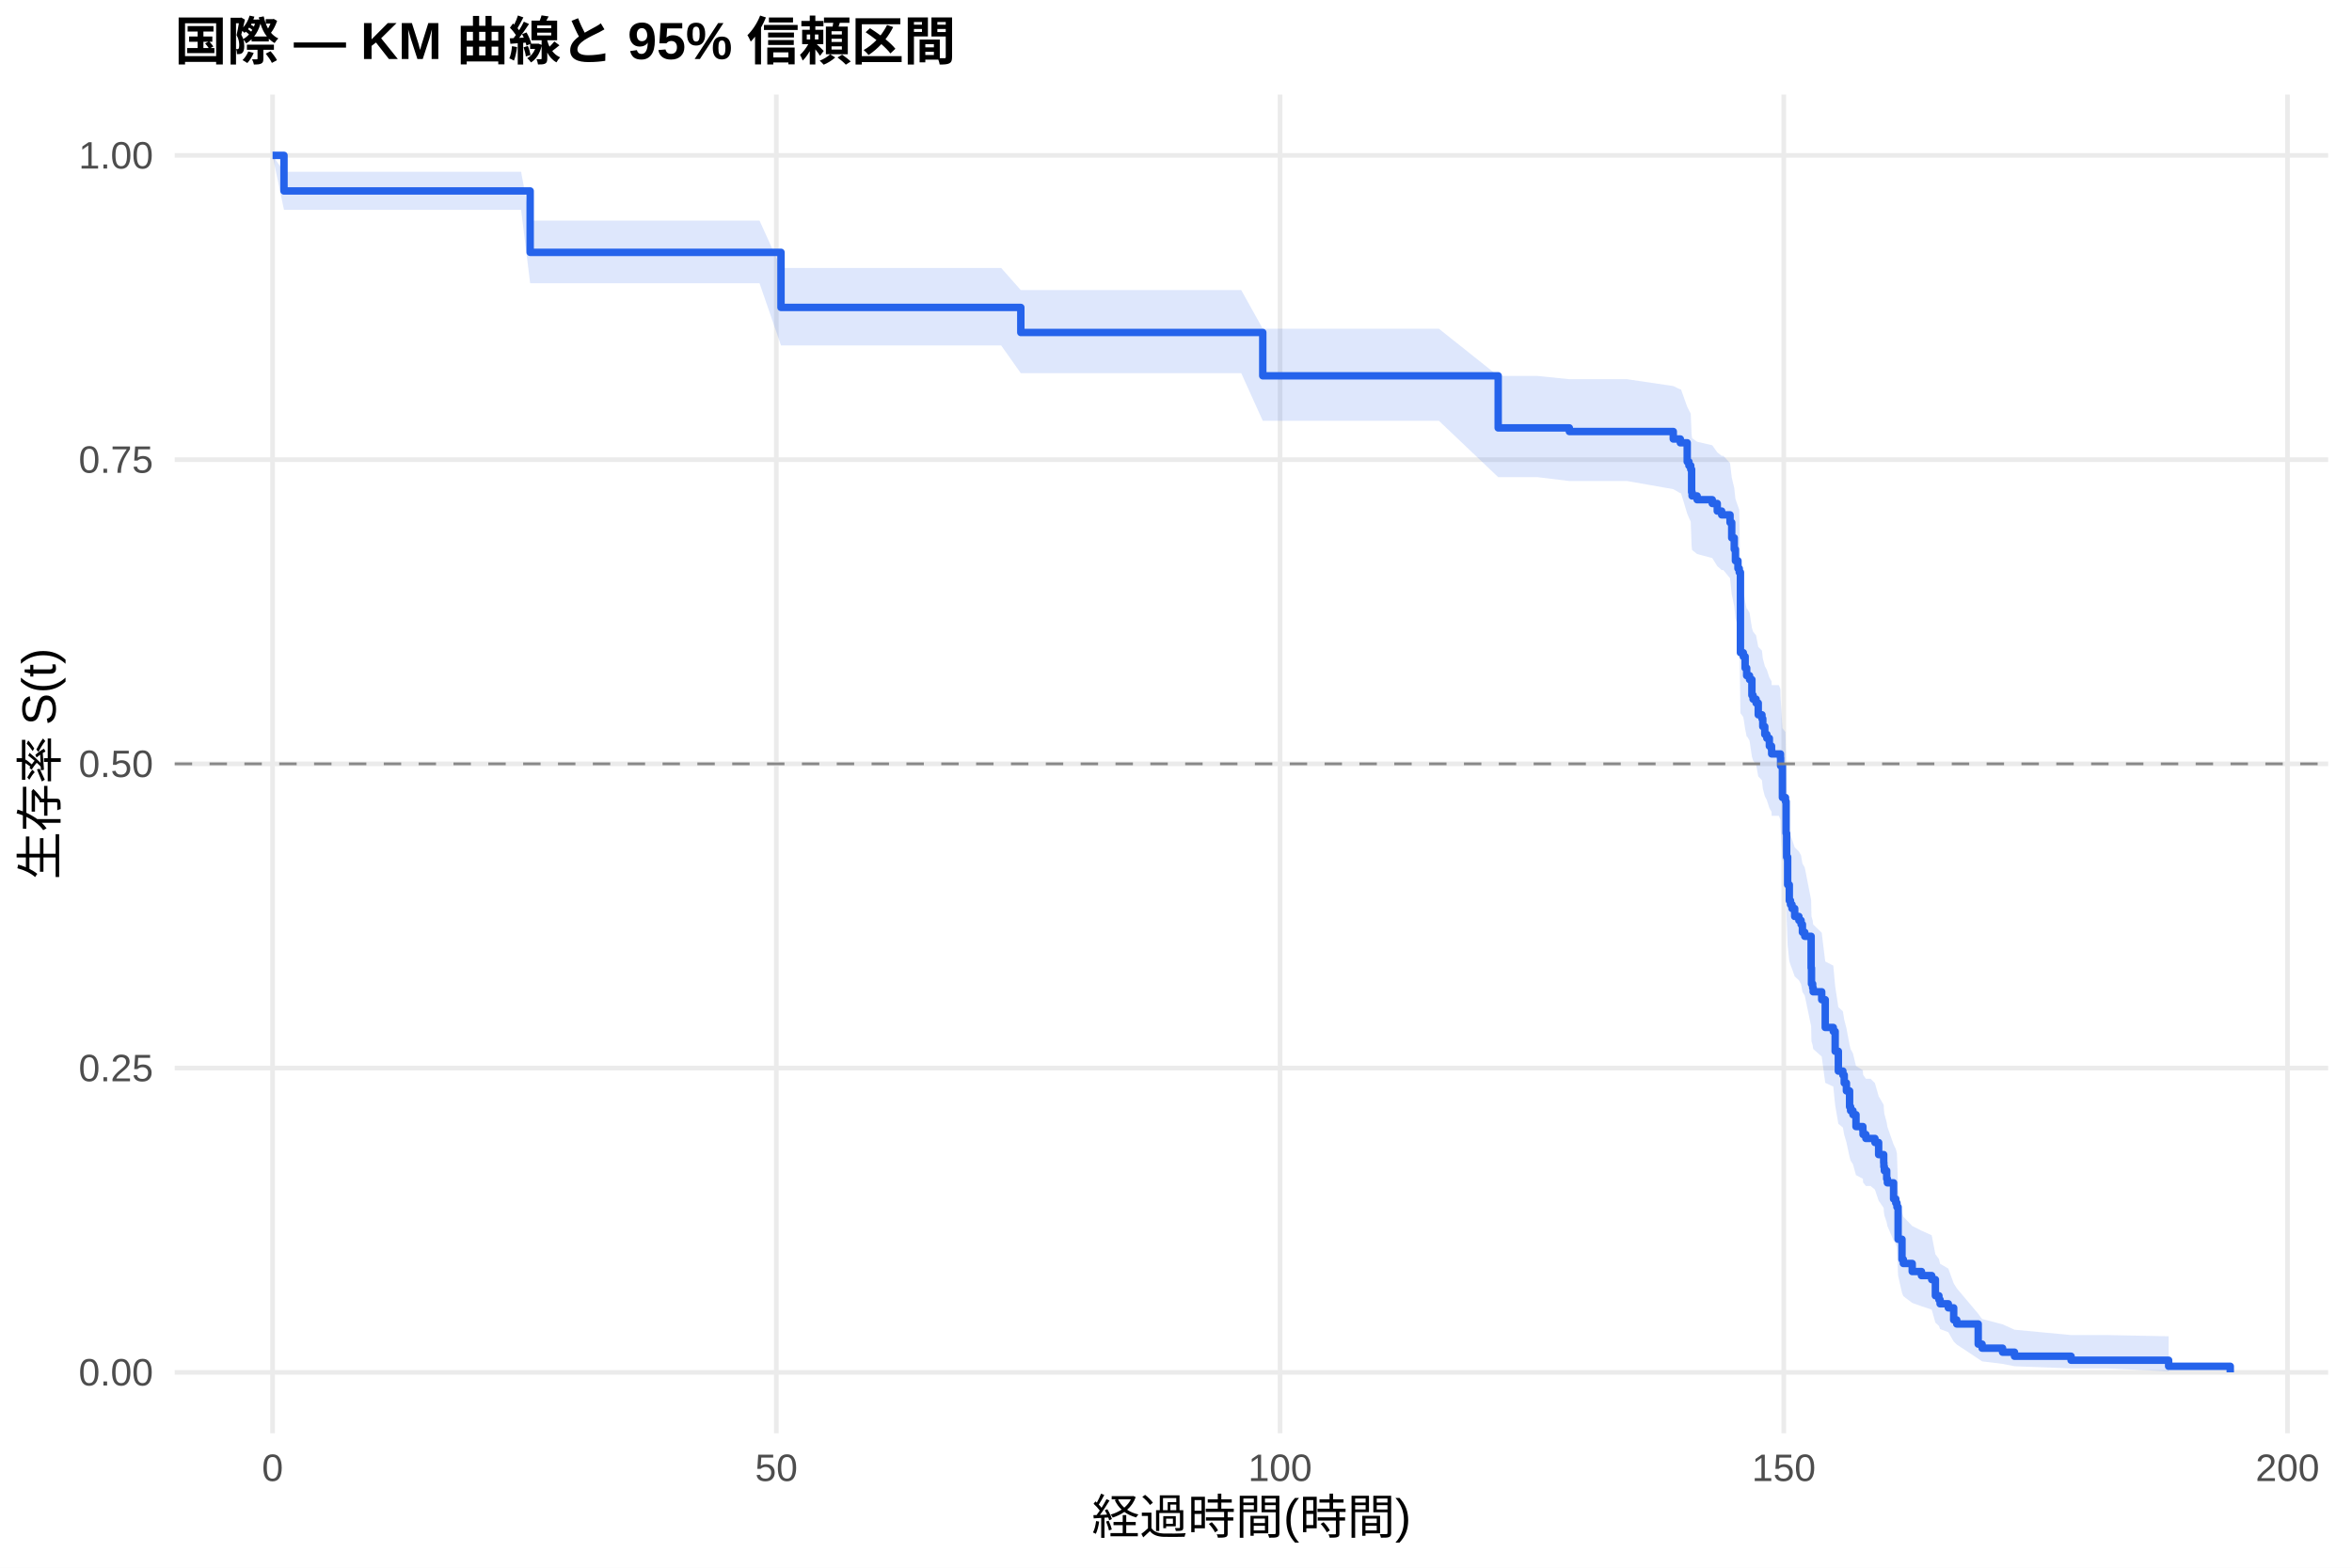
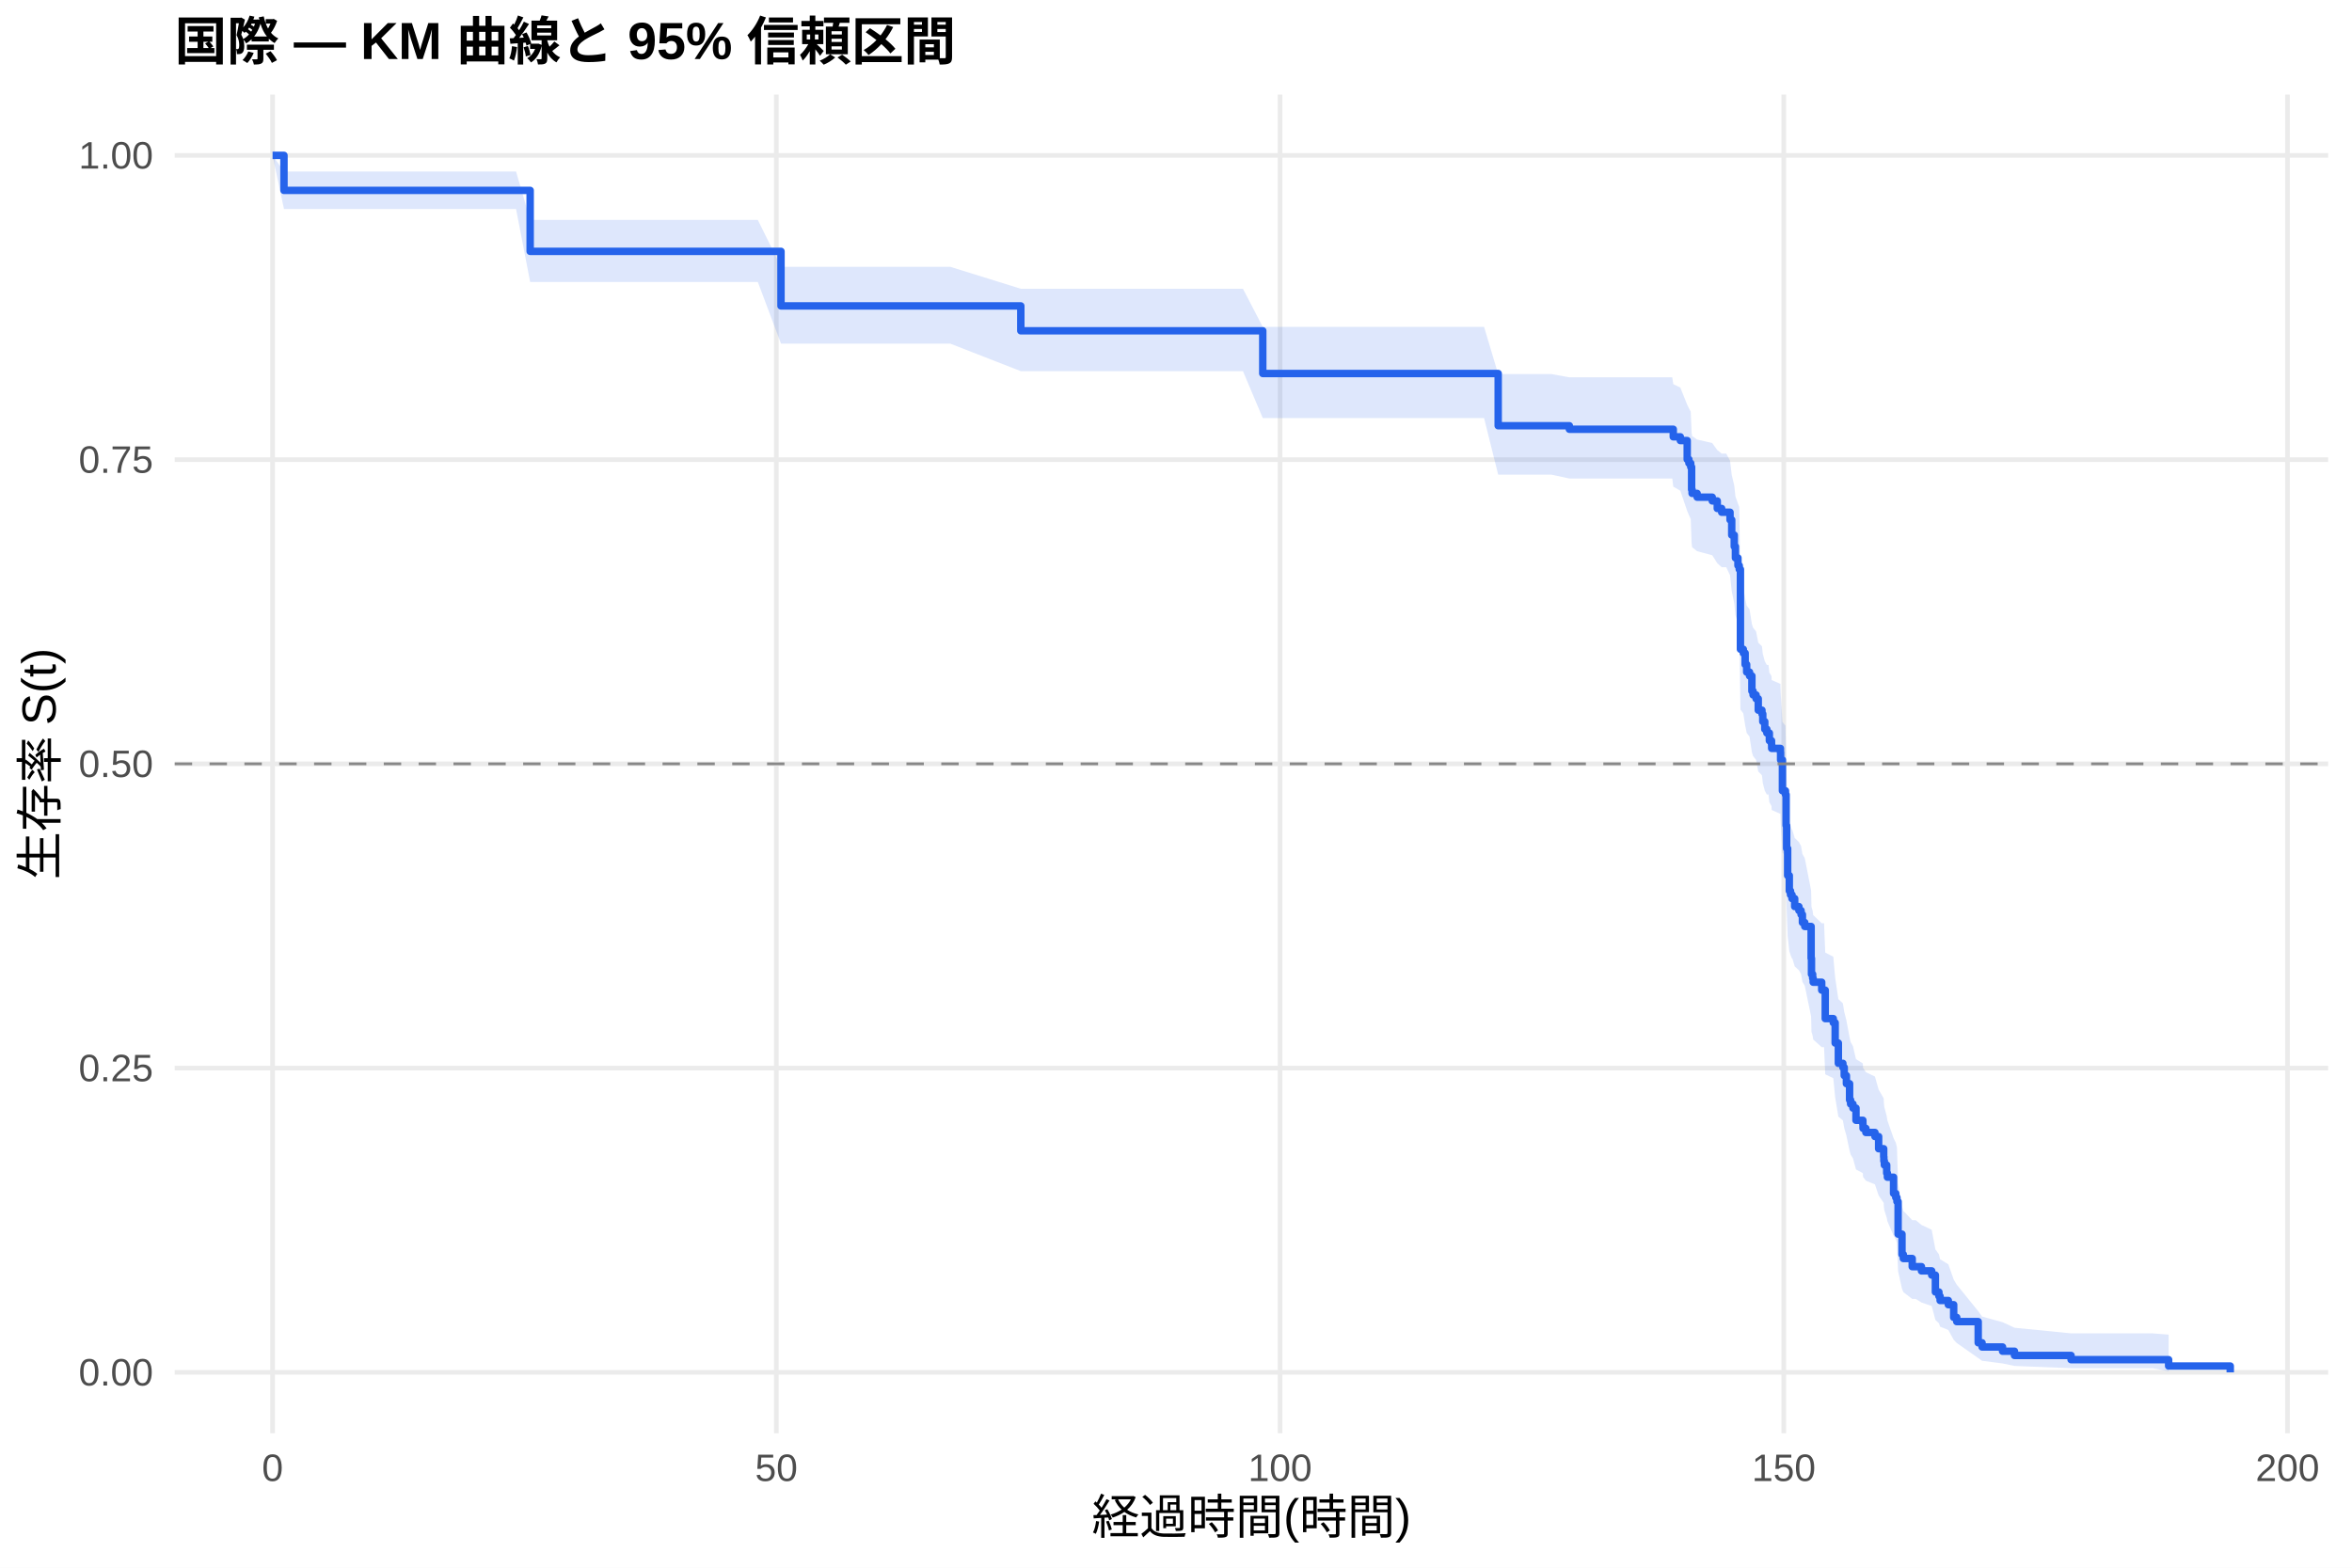
<svg xmlns="http://www.w3.org/2000/svg" width="540.00pt" height="360.00pt" viewBox="0 0 540.00 360.00">
  <g class="svglite">
    <defs>
      <style type="text/css">
    .svglite line, .svglite polyline, .svglite polygon, .svglite path, .svglite rect, .svglite circle {
      fill: none;
      stroke: #000000;
      stroke-linecap: round;
      stroke-linejoin: round;
      stroke-miterlimit: 10.00;
    }
    .svglite text {
      white-space: pre;
    }
    .svglite g.glyphgroup path {
      fill: inherit;
      stroke: none;
    }
  </style>
    </defs>
    <rect width="100%" height="100%" style="stroke: none; fill: #FFFFFF;" />
    <defs>
      <clipPath id="cpMC4wMHw1NDAuMDB8MC4wMHwzNjAuMDA=">
        <rect x="0.00" y="0.00" width="540.00" height="360.00" />
      </clipPath>
    </defs>
    <g clip-path="url(#cpMC4wMHw1NDAuMDB8MC4wMHwzNjAuMDA=)">
      <rect x="0" y="0.00" width="540.00" height="360.00" style="stroke-width: 1.07; stroke: none; fill: #FFFFFF;" />
    </g>
    <defs>
      <clipPath id="cpNDAuMTF8NTM0LjUyfDIxLjcxfDMyOS4xMg==">
        <rect x="40.11" y="21.71" width="494.41" height="307.41" />
      </clipPath>
    </defs>
    <g clip-path="url(#cpNDAuMTF8NTM0LjUyfDIxLjcxfDMyOS4xMg==)">
      <polyline points="40.11,315.14 534.52,315.14 " style="stroke-width: 1.07; stroke: #EBEBEB; stroke-linecap: butt;" />
      <polyline points="40.11,245.28 534.52,245.28 " style="stroke-width: 1.07; stroke: #EBEBEB; stroke-linecap: butt;" />
      <polyline points="40.11,175.41 534.52,175.41 " style="stroke-width: 1.07; stroke: #EBEBEB; stroke-linecap: butt;" />
      <polyline points="40.11,105.55 534.52,105.55 " style="stroke-width: 1.07; stroke: #EBEBEB; stroke-linecap: butt;" />
      <polyline points="40.11,35.68 534.52,35.68 " style="stroke-width: 1.07; stroke: #EBEBEB; stroke-linecap: butt;" />
      <polyline points="62.58,329.12 62.58,21.71 " style="stroke-width: 1.07; stroke: #EBEBEB; stroke-linecap: butt;" />
      <polyline points="178.24,329.12 178.24,21.71 " style="stroke-width: 1.07; stroke: #EBEBEB; stroke-linecap: butt;" />
      <polyline points="293.89,329.12 293.89,21.71 " style="stroke-width: 1.07; stroke: #EBEBEB; stroke-linecap: butt;" />
      <polyline points="409.54,329.12 409.54,21.71 " style="stroke-width: 1.07; stroke: #EBEBEB; stroke-linecap: butt;" />
      <polyline points="525.19,329.12 525.19,21.71 " style="stroke-width: 1.07; stroke: #EBEBEB; stroke-linecap: butt;" />
-       <polygon points="62.58,35.68 65.20,39.44 67.98,39.44 84.94,39.44 96.24,39.44 108.11,39.44 119.64,39.44 121.72,50.66 126.46,50.66 135.95,50.66 150.32,50.66 163.62,50.66 174.38,50.66 179.31,61.53 197.90,61.53 207.80,61.53 229.86,61.53 234.37,66.62 235.98,66.62 255.72,66.62 264.17,66.62 275.00,66.62 284.98,66.62 289.92,75.49 290.96,75.49 298.05,75.49 307.42,75.49 318.37,75.49 330.36,75.49 343.97,86.33 345.82,86.33 352.99,86.33 360.31,87.08 362.55,87.08 373.57,87.08 384.17,88.65 385.79,89.43 385.95,89.43 387.37,93.41 387.76,94.20 388.18,95.00 388.38,99.82 388.49,100.63 389.65,101.44 393.12,102.25 394.27,103.87 395.28,104.68 395.66,104.68 397.20,106.32 397.59,109.61 398.17,112.08 398.44,114.57 399.02,116.23 399.32,117.06 399.59,134.71 400.25,135.56 400.67,138.11 401.02,139.81 401.14,139.81 401.68,140.68 402.22,144.16 402.49,145.04 403.18,145.91 403.68,148.54 404.53,149.41 404.72,151.17 405.18,152.93 405.65,153.81 406.23,155.57 406.73,156.45 406.76,157.34 408.42,157.34 408.77,158.23 408.81,160.02 409.23,167.21 409.93,168.11 410.08,175.35 410.20,180.82 410.43,187.22 410.81,190.90 411.08,191.82 411.43,192.75 412.05,194.59 413.01,195.52 413.51,196.44 413.82,198.30 414.36,199.22 415.82,206.67 415.90,210.42 416.17,211.36 416.29,212.30 418.25,214.18 419.06,220.79 420.91,221.74 421.34,226.49 422.07,231.27 423.11,232.23 423.42,234.15 423.92,236.08 424.65,239.95 424.88,240.91 425.42,241.89 426.12,244.80 427.70,245.78 427.74,246.76 428.39,247.73 429.47,247.73 430.47,248.73 431.32,251.72 432.48,253.72 432.52,254.72 432.63,255.73 433.17,257.74 433.33,258.75 434.75,262.81 435.25,263.83 435.52,264.85 435.79,273.10 436.68,278.34 436.99,279.40 439.03,281.53 441.15,282.60 443.50,283.67 444.35,288.01 445.16,289.11 445.43,290.21 447.32,291.32 448.55,294.69 449.25,295.83 454.18,301.68 455.07,302.89 459.77,304.11 462.51,305.35 475.50,306.58 483.87,306.58 497.90,306.86 497.90,314.91 483.87,314.24 475.50,314.24 462.51,313.74 459.77,313.20 455.07,312.62 454.18,312.02 449.25,308.75 448.55,308.06 447.32,305.93 445.43,305.20 445.16,304.47 444.35,303.73 443.50,300.73 441.15,299.96 439.03,299.20 436.99,297.65 436.68,296.87 435.79,292.93 435.52,286.48 435.25,285.66 434.75,284.85 433.33,281.55 433.17,280.72 432.63,279.06 432.52,278.23 432.48,277.39 431.32,275.72 430.47,273.19 429.47,272.35 428.39,272.35 427.74,271.52 427.70,270.69 426.12,269.85 425.42,267.35 424.88,266.51 424.65,265.67 423.92,262.30 423.42,260.61 423.11,258.92 422.07,258.07 421.34,253.81 420.91,249.52 419.06,248.66 418.25,242.62 416.29,240.88 416.17,240.01 415.90,239.14 415.82,235.65 414.36,228.64 413.82,227.76 413.51,225.99 413.01,225.11 412.05,224.23 411.43,222.46 411.08,221.57 410.81,220.68 410.43,217.13 410.20,210.88 410.08,205.49 409.93,198.27 409.23,197.36 408.81,190.08 408.77,188.26 408.42,187.34 406.76,187.34 406.73,186.44 406.23,185.54 405.65,183.73 405.18,182.82 404.72,181.01 404.53,179.19 403.68,178.29 403.18,175.55 402.49,174.64 402.22,173.73 401.68,170.07 401.14,169.15 401.02,169.15 400.67,167.36 400.25,164.67 399.59,163.77 399.32,144.73 399.02,143.82 398.44,141.99 398.17,139.23 397.59,136.47 397.20,132.77 395.66,130.91 395.28,130.91 394.27,129.99 393.12,128.15 389.65,127.23 388.49,126.30 388.38,125.38 388.18,119.81 387.76,118.88 387.37,117.94 385.95,113.26 385.79,113.26 384.17,112.33 373.57,110.46 362.55,110.46 360.31,110.46 352.99,109.57 345.82,109.57 343.97,109.57 330.36,96.63 318.37,96.63 307.42,96.63 298.05,96.63 290.96,96.63 289.92,96.63 284.98,85.70 275.00,85.70 264.17,85.70 255.72,85.70 235.98,85.70 234.37,85.70 229.86,79.33 207.80,79.33 197.90,79.33 179.31,79.33 174.38,65.04 163.62,65.04 150.32,65.04 135.95,65.04 126.46,65.04 121.72,65.04 119.64,48.18 108.11,48.18 96.24,48.18 84.94,48.18 67.98,48.18 65.20,48.18 62.58,35.68 " style="stroke-width: 0.00; stroke: none; stroke-linecap: butt; fill: #2563EB; fill-opacity: 0.15;" />
-       <polyline points="62.58,35.68 65.20,39.44 67.98,39.44 84.94,39.44 96.24,39.44 108.11,39.44 119.64,39.44 121.72,50.66 126.46,50.66 135.95,50.66 150.32,50.66 163.62,50.66 174.38,50.66 179.31,61.53 197.90,61.53 207.80,61.53 229.86,61.53 234.37,66.62 235.98,66.62 255.72,66.62 264.17,66.62 275.00,66.62 284.98,66.62 289.92,75.49 290.96,75.49 298.05,75.49 307.42,75.49 318.37,75.49 330.36,75.49 343.97,86.33 345.82,86.33 352.99,86.33 360.31,87.08 362.55,87.08 373.57,87.08 384.17,88.65 385.79,89.43 385.95,89.43 387.37,93.41 387.76,94.20 388.18,95.00 388.38,99.82 388.49,100.63 389.65,101.44 393.12,102.25 394.27,103.87 395.28,104.68 395.66,104.68 397.20,106.32 397.59,109.61 398.17,112.08 398.44,114.57 399.02,116.23 399.32,117.06 399.59,134.71 400.25,135.56 400.67,138.11 401.02,139.81 401.14,139.81 401.68,140.68 402.22,144.16 402.49,145.04 403.18,145.91 403.68,148.54 404.53,149.41 404.72,151.17 405.18,152.93 405.65,153.81 406.23,155.57 406.73,156.45 406.76,157.34 408.42,157.34 408.77,158.23 408.81,160.02 409.23,167.21 409.93,168.11 410.08,175.35 410.20,180.82 410.43,187.22 410.81,190.90 411.08,191.82 411.43,192.75 412.05,194.59 413.01,195.52 413.51,196.44 413.82,198.30 414.36,199.22 415.82,206.67 415.90,210.42 416.17,211.36 416.29,212.30 418.25,214.18 419.06,220.79 420.91,221.74 421.34,226.49 422.07,231.27 423.11,232.23 423.42,234.15 423.92,236.08 424.65,239.95 424.88,240.91 425.42,241.89 426.12,244.80 427.70,245.78 427.74,246.76 428.39,247.73 429.47,247.73 430.47,248.73 431.32,251.72 432.48,253.72 432.52,254.72 432.63,255.73 433.17,257.74 433.33,258.75 434.75,262.81 435.25,263.83 435.52,264.85 435.79,273.10 436.68,278.34 436.99,279.40 439.03,281.53 441.15,282.60 443.50,283.67 444.35,288.01 445.16,289.11 445.43,290.21 447.32,291.32 448.55,294.69 449.25,295.83 454.18,301.68 455.07,302.89 459.77,304.11 462.51,305.35 475.50,306.58 483.87,306.58 497.90,306.86 " style="stroke-width: 1.07; stroke: none; stroke-linecap: butt;" />
-       <polyline points="497.90,314.91 483.87,314.24 475.50,314.24 462.51,313.74 459.77,313.20 455.07,312.62 454.18,312.02 449.25,308.75 448.55,308.06 447.32,305.93 445.43,305.20 445.16,304.47 444.35,303.73 443.50,300.73 441.15,299.96 439.03,299.20 436.99,297.65 436.68,296.87 435.79,292.93 435.52,286.48 435.25,285.66 434.75,284.85 433.33,281.55 433.17,280.72 432.63,279.06 432.52,278.23 432.48,277.39 431.32,275.72 430.47,273.19 429.47,272.35 428.39,272.35 427.74,271.52 427.70,270.69 426.12,269.85 425.42,267.35 424.88,266.51 424.65,265.67 423.92,262.30 423.42,260.61 423.11,258.92 422.07,258.07 421.34,253.81 420.91,249.52 419.06,248.66 418.25,242.62 416.29,240.88 416.17,240.01 415.90,239.14 415.82,235.65 414.36,228.64 413.82,227.76 413.51,225.99 413.01,225.11 412.05,224.23 411.43,222.46 411.08,221.57 410.81,220.68 410.43,217.13 410.20,210.88 410.08,205.49 409.93,198.27 409.23,197.36 408.81,190.08 408.77,188.26 408.42,187.34 406.76,187.34 406.73,186.44 406.23,185.54 405.65,183.73 405.18,182.82 404.72,181.01 404.53,179.19 403.68,178.29 403.18,175.55 402.49,174.64 402.22,173.73 401.68,170.07 401.14,169.15 401.02,169.15 400.67,167.36 400.25,164.67 399.59,163.77 399.32,144.73 399.02,143.82 398.44,141.99 398.17,139.23 397.59,136.47 397.20,132.77 395.66,130.91 395.28,130.91 394.27,129.99 393.12,128.15 389.65,127.23 388.49,126.30 388.38,125.38 388.18,119.81 387.76,118.88 387.37,117.94 385.95,113.26 385.79,113.26 384.17,112.33 373.57,110.46 362.55,110.46 360.31,110.46 352.99,109.57 345.82,109.57 343.97,109.57 330.36,96.63 318.37,96.63 307.42,96.63 298.05,96.63 290.96,96.63 289.92,96.63 284.98,85.70 275.00,85.70 264.17,85.70 255.72,85.70 235.98,85.70 234.37,85.70 229.86,79.33 207.80,79.33 197.90,79.33 179.31,79.33 174.38,65.04 163.62,65.04 150.32,65.04 135.95,65.04 126.46,65.04 121.72,65.04 119.64,48.18 108.11,48.18 96.24,48.18 84.94,48.18 67.98,48.18 65.20,48.18 62.58,35.68 " style="stroke-width: 1.07; stroke: none; stroke-linecap: butt;" />
-       <polyline points="62.58,35.68 65.20,35.68 65.20,43.85 67.98,43.85 67.98,43.85 84.94,43.85 84.94,43.85 96.24,43.85 96.24,43.85 108.11,43.85 108.11,43.85 119.64,43.85 119.64,43.85 121.72,43.85 121.72,57.95 126.46,57.95 126.46,57.95 135.95,57.95 135.95,57.95 150.32,57.95 150.32,57.95 163.62,57.95 163.62,57.95 174.38,57.95 174.38,57.95 179.31,57.95 179.31,70.60 197.90,70.60 197.90,70.60 207.80,70.60 207.80,70.60 229.86,70.60 229.86,70.60 234.37,70.60 234.37,76.35 235.98,76.35 235.98,76.35 255.72,76.35 255.72,76.35 264.17,76.35 264.17,76.35 275.00,76.35 275.00,76.35 284.98,76.35 284.98,76.35 289.92,76.35 289.92,86.30 290.96,86.30 290.96,86.30 298.05,86.30 298.05,86.30 307.42,86.30 307.42,86.30 318.37,86.30 318.37,86.30 330.36,86.30 330.36,86.30 343.97,86.30 343.97,98.26 345.82,98.26 345.82,98.26 352.99,98.26 352.99,98.26 360.31,98.26 360.31,99.09 362.55,99.09 362.55,99.09 373.57,99.09 373.57,99.09 384.17,99.09 384.17,100.81 385.79,100.81 385.79,101.68 385.95,101.68 385.95,101.68 387.37,101.68 387.37,106.03 387.76,106.03 387.76,106.91 388.18,106.91 388.18,107.78 388.38,107.78 388.38,113.00 388.49,113.00 388.49,113.88 389.65,113.88 389.65,114.75 393.12,114.75 393.12,115.62 394.27,115.62 394.27,117.36 395.28,117.36 395.28,118.23 395.66,118.23 395.66,118.23 397.20,118.23 397.20,119.99 397.59,119.99 397.59,123.51 398.17,123.51 398.17,126.14 398.44,126.14 398.44,128.78 399.02,128.78 399.02,130.54 399.32,130.54 399.32,131.42 399.59,131.42 399.59,149.88 400.25,149.88 400.25,150.76 400.67,150.76 400.67,153.39 401.02,153.39 401.02,155.15 401.14,155.15 401.14,155.15 401.68,155.15 401.68,156.05 402.22,156.05 402.22,159.65 402.49,159.65 402.49,160.55 403.18,160.55 403.18,161.44 403.68,161.44 403.68,164.14 404.53,164.14 404.53,165.04 404.72,165.04 404.72,166.84 405.18,166.84 405.18,168.64 405.65,168.64 405.65,169.53 406.23,169.53 406.23,171.33 406.73,171.33 406.73,172.23 406.76,172.23 406.76,173.13 408.42,173.13 408.42,173.13 408.77,173.13 408.77,174.04 408.81,174.04 408.81,175.86 409.23,175.86 409.23,183.14 409.93,183.14 409.93,184.05 410.08,184.05 410.08,191.34 410.20,191.34 410.20,196.80 410.43,196.80 410.43,203.17 410.81,203.17 410.81,206.81 411.08,206.81 411.08,207.72 411.43,207.72 411.43,208.63 412.05,208.63 412.05,210.45 413.01,210.45 413.01,211.36 413.51,211.36 413.51,212.27 413.82,212.27 413.82,214.09 414.36,214.09 414.36,215.01 415.82,215.01 415.82,222.29 415.90,222.29 415.90,225.93 416.17,225.93 416.17,226.84 416.29,226.84 416.29,227.75 418.25,227.75 418.25,229.57 419.06,229.57 419.06,235.94 420.91,235.94 420.91,236.85 421.34,236.85 421.34,241.41 422.07,241.41 422.07,245.96 423.11,245.96 423.11,246.87 423.42,246.87 423.42,248.69 423.92,248.69 423.92,250.51 424.65,250.51 424.65,254.15 424.88,254.15 424.88,255.06 425.42,255.06 425.42,255.97 426.12,255.97 426.12,258.70 427.70,258.70 427.70,259.61 427.74,259.61 427.74,260.52 428.39,260.52 428.39,261.43 429.47,261.43 429.47,261.43 430.47,261.43 430.47,262.36 431.32,262.36 431.32,265.14 432.48,265.14 432.48,266.99 432.52,266.99 432.52,267.91 432.63,267.91 432.63,268.84 433.17,268.84 433.17,270.69 433.33,270.69 433.33,271.62 434.75,271.62 434.75,275.32 435.25,275.32 435.25,276.25 435.52,276.25 435.52,277.18 435.79,277.18 435.79,284.58 436.68,284.58 436.68,289.21 436.99,289.21 436.99,290.14 439.03,290.14 439.03,291.99 441.15,291.99 441.15,292.92 443.50,292.92 443.50,293.84 444.35,293.84 444.35,297.55 445.16,297.55 445.16,298.47 445.43,298.47 445.43,299.40 447.32,299.40 447.32,300.33 448.55,300.33 448.55,303.10 449.25,303.10 449.25,304.03 454.18,304.03 454.18,308.66 455.07,308.66 455.07,309.59 459.77,309.59 459.77,310.51 462.51,310.51 462.51,311.44 475.50,311.44 475.50,312.36 483.87,312.36 483.87,312.36 497.90,312.36 497.90,313.75 512.05,313.75 512.05,315.14 " style="stroke-width: 1.71; stroke: #2563EB; stroke-linecap: butt;" />
+       <polygon points="62.58,35.68 65.20,39.38 72.95,39.38 78.35,39.38 95.31,39.38 106.61,39.38 118.48,39.38 121.72,50.50 130.01,50.50 136.83,50.50 146.32,50.50 160.69,50.50 173.99,50.50 179.31,61.27 184.75,61.27 208.27,61.27 218.17,61.27 234.37,66.31 240.23,66.31 246.35,66.31 266.09,66.31 274.54,66.31 285.37,66.31 289.92,75.06 295.35,75.06 301.33,75.06 308.42,75.06 317.79,75.06 328.74,75.06 340.73,75.06 343.97,85.90 356.19,85.90 360.31,86.65 363.36,86.65 372.92,86.65 383.94,86.65 384.17,88.21 385.79,89.00 387.37,92.95 387.76,93.74 388.18,94.54 388.38,99.33 388.49,100.13 389.65,100.93 393.12,101.74 394.27,103.35 395.28,104.15 396.32,104.15 397.20,105.78 397.59,109.05 398.17,111.51 398.44,113.98 399.02,115.63 399.32,116.46 399.59,133.99 400.25,134.83 400.67,137.37 401.02,139.06 401.68,139.91 402.22,143.30 402.49,144.15 403.18,145.00 403.68,147.56 404.53,148.42 404.72,150.13 405.18,151.84 405.65,152.70 406.03,152.70 406.23,154.43 406.73,155.30 406.76,156.17 408.77,157.04 408.81,158.78 409.23,165.77 409.93,166.65 410.08,173.69 410.20,179.00 410.43,185.22 410.81,188.80 411.08,189.69 411.43,190.59 411.51,190.59 412.05,192.43 413.01,193.36 413.51,194.28 413.82,196.13 414.36,197.06 415.82,204.51 415.90,208.25 416.17,209.19 416.29,210.13 418.25,212.01 418.79,212.01 419.06,218.74 420.91,219.70 421.34,224.55 422.07,229.42 423.11,230.40 423.42,232.36 423.92,234.32 424.65,238.26 424.88,239.25 425.42,240.24 426.12,243.22 427.70,244.21 427.74,245.21 428.39,246.21 430.47,247.21 431.32,250.22 432.48,252.23 432.52,253.24 432.63,254.25 433.17,256.27 433.33,257.29 434.75,261.37 435.25,262.39 435.52,263.42 435.79,271.72 436.68,276.99 436.99,278.05 439.03,280.19 439.84,280.19 441.15,281.29 443.50,282.40 444.35,286.90 445.16,288.03 445.43,289.18 447.32,290.33 448.55,293.82 449.25,295.00 454.18,301.09 455.07,302.34 459.77,303.62 462.51,304.90 475.50,306.19 494.24,306.19 497.90,306.48 497.90,314.90 494.24,314.19 475.50,314.19 462.51,313.67 459.77,313.10 455.07,312.49 454.18,311.86 449.25,308.40 448.55,307.67 447.32,305.42 445.43,304.65 445.16,303.87 444.35,303.09 443.50,299.91 441.15,299.10 439.84,298.28 439.03,298.28 436.99,296.72 436.68,295.93 435.79,291.94 435.52,285.41 435.25,284.59 434.75,283.76 433.33,280.43 433.17,279.59 432.63,277.91 432.52,277.07 432.48,276.22 431.32,274.53 430.47,271.98 428.39,271.12 427.74,270.27 427.70,269.41 426.12,268.55 425.42,265.97 424.88,265.11 424.65,264.24 423.92,260.77 423.42,259.03 423.11,257.28 422.07,256.41 421.34,252.01 420.91,247.59 419.06,246.70 418.79,240.46 418.25,240.46 416.29,238.71 416.17,237.83 415.90,236.96 415.82,233.44 414.36,226.36 413.82,225.47 413.51,223.69 413.01,222.80 412.05,221.91 411.51,220.12 411.43,220.12 411.08,219.26 410.81,218.40 410.43,214.94 410.20,208.86 410.08,203.63 409.93,196.61 409.23,195.73 408.81,188.66 408.77,186.89 406.76,186.00 406.73,185.11 406.23,184.22 406.03,182.44 405.65,182.44 405.18,181.56 404.72,179.80 404.53,178.04 403.68,177.15 403.18,174.50 402.49,173.62 402.22,172.73 401.68,169.18 401.02,168.29 400.67,166.51 400.25,163.83 399.59,162.94 399.32,144.00 399.02,143.09 398.44,141.26 398.17,138.52 397.59,135.77 397.20,132.09 396.32,130.25 395.28,130.25 394.27,129.33 393.12,127.50 389.65,126.58 388.49,125.66 388.38,124.74 388.18,119.20 387.76,118.28 387.37,117.35 385.79,112.69 384.17,111.75 383.94,109.88 372.92,109.88 363.36,109.88 360.31,109.88 356.19,109.00 343.97,109.00 340.73,96.00 328.74,96.00 317.79,96.00 308.42,96.00 301.33,96.00 295.35,96.00 289.92,96.00 285.37,85.23 274.54,85.23 266.09,85.23 246.35,85.23 240.23,85.23 234.37,85.23 218.17,78.91 208.27,78.91 184.75,78.91 179.31,78.91 173.99,64.75 160.69,64.75 146.32,64.75 136.83,64.75 130.01,64.75 121.72,64.75 118.48,47.99 106.61,47.99 95.31,47.99 78.35,47.99 72.95,47.99 65.20,47.99 62.58,35.68 " style="stroke-width: 0.00; stroke: none; stroke-linecap: butt; fill: #2563EB; fill-opacity: 0.15;" />
+       <polyline points="62.58,35.68 65.20,39.38 72.95,39.38 78.35,39.38 95.31,39.38 106.61,39.38 118.48,39.38 121.72,50.50 130.01,50.50 136.83,50.50 146.32,50.50 160.69,50.50 173.99,50.50 179.31,61.27 184.75,61.27 208.27,61.27 218.17,61.27 234.37,66.31 240.23,66.31 246.35,66.31 266.09,66.31 274.54,66.31 285.37,66.31 289.92,75.06 295.35,75.06 301.33,75.06 308.42,75.06 317.79,75.06 328.74,75.06 340.73,75.06 343.97,85.90 356.19,85.90 360.31,86.65 363.36,86.65 372.92,86.65 383.94,86.65 384.17,88.21 385.79,89.00 387.37,92.95 387.76,93.74 388.18,94.54 388.38,99.33 388.49,100.13 389.65,100.93 393.12,101.74 394.27,103.35 395.28,104.15 396.32,104.15 397.20,105.78 397.59,109.05 398.17,111.51 398.44,113.98 399.02,115.63 399.32,116.46 399.59,133.99 400.25,134.83 400.67,137.37 401.02,139.06 401.68,139.91 402.22,143.30 402.49,144.15 403.18,145.00 403.68,147.56 404.53,148.42 404.72,150.13 405.18,151.84 405.65,152.70 406.03,152.70 406.23,154.43 406.73,155.30 406.76,156.17 408.77,157.04 408.81,158.78 409.23,165.77 409.93,166.65 410.08,173.69 410.20,179.00 410.43,185.22 410.81,188.80 411.08,189.69 411.43,190.59 411.51,190.59 412.05,192.43 413.01,193.36 413.51,194.28 413.82,196.13 414.36,197.06 415.82,204.51 415.90,208.25 416.17,209.19 416.29,210.13 418.25,212.01 418.79,212.01 419.06,218.74 420.91,219.70 421.34,224.55 422.07,229.42 423.11,230.40 423.42,232.36 423.92,234.32 424.65,238.26 424.88,239.25 425.42,240.24 426.12,243.22 427.70,244.21 427.74,245.21 428.39,246.21 430.47,247.21 431.32,250.22 432.48,252.23 432.52,253.24 432.63,254.25 433.17,256.27 433.33,257.29 434.75,261.37 435.25,262.39 435.52,263.42 435.79,271.72 436.68,276.99 436.99,278.05 439.03,280.19 439.84,280.19 441.15,281.29 443.50,282.40 444.35,286.90 445.16,288.03 445.43,289.18 447.32,290.33 448.55,293.82 449.25,295.00 454.18,301.09 455.07,302.34 459.77,303.62 462.51,304.90 475.50,306.19 494.24,306.19 497.90,306.48 " style="stroke-width: 1.07; stroke: none; stroke-linecap: butt;" />
+       <polyline points="497.90,314.90 494.24,314.19 475.50,314.19 462.51,313.67 459.77,313.10 455.07,312.49 454.18,311.86 449.25,308.40 448.55,307.67 447.32,305.42 445.43,304.65 445.16,303.87 444.35,303.09 443.50,299.91 441.15,299.10 439.84,298.28 439.03,298.28 436.99,296.72 436.68,295.93 435.79,291.94 435.52,285.41 435.25,284.59 434.75,283.76 433.33,280.43 433.17,279.59 432.63,277.91 432.52,277.07 432.48,276.22 431.32,274.53 430.47,271.98 428.39,271.12 427.74,270.27 427.70,269.41 426.12,268.55 425.42,265.97 424.88,265.11 424.65,264.24 423.92,260.77 423.42,259.03 423.11,257.28 422.07,256.41 421.34,252.01 420.91,247.59 419.06,246.70 418.79,240.46 418.25,240.46 416.29,238.71 416.17,237.83 415.90,236.96 415.82,233.44 414.36,226.36 413.82,225.47 413.51,223.69 413.01,222.80 412.05,221.91 411.51,220.12 411.43,220.12 411.08,219.26 410.81,218.40 410.43,214.94 410.20,208.86 410.08,203.63 409.93,196.61 409.23,195.73 408.81,188.66 408.77,186.89 406.76,186.00 406.73,185.11 406.23,184.22 406.03,182.44 405.65,182.44 405.18,181.56 404.72,179.80 404.53,178.04 403.68,177.15 403.18,174.50 402.49,173.62 402.22,172.73 401.68,169.18 401.02,168.29 400.67,166.51 400.25,163.83 399.59,162.94 399.32,144.00 399.02,143.09 398.44,141.26 398.17,138.52 397.59,135.77 397.20,132.09 396.32,130.25 395.28,130.25 394.27,129.33 393.12,127.50 389.65,126.58 388.49,125.66 388.38,124.74 388.18,119.20 387.76,118.28 387.37,117.35 385.79,112.69 384.17,111.75 383.94,109.88 372.92,109.88 363.36,109.88 360.31,109.88 356.19,109.00 343.97,109.00 340.73,96.00 328.74,96.00 317.79,96.00 308.42,96.00 301.33,96.00 295.35,96.00 289.92,96.00 285.37,85.23 274.54,85.23 266.09,85.23 246.35,85.23 240.23,85.23 234.37,85.23 218.17,78.91 208.27,78.91 184.75,78.91 179.31,78.91 173.99,64.75 160.69,64.75 146.32,64.75 136.83,64.75 130.01,64.75 121.72,64.75 118.48,47.99 106.61,47.99 95.31,47.99 78.35,47.99 72.95,47.99 65.20,47.99 62.58,35.68 " style="stroke-width: 1.07; stroke: none; stroke-linecap: butt;" />
+       <polyline points="62.58,35.68 65.20,35.68 65.20,43.72 72.95,43.72 72.95,43.72 78.35,43.72 78.35,43.72 95.31,43.72 95.31,43.72 106.61,43.72 106.61,43.72 118.48,43.72 118.48,43.72 121.72,43.72 121.72,57.72 130.01,57.72 130.01,57.72 136.83,57.72 136.83,57.72 146.32,57.72 146.32,57.72 160.69,57.72 160.69,57.72 173.99,57.72 173.99,57.72 179.31,57.72 179.31,70.25 184.75,70.25 184.75,70.25 208.27,70.25 208.27,70.25 218.17,70.25 218.17,70.25 234.37,70.25 234.37,75.96 240.23,75.96 240.23,75.96 246.35,75.96 246.35,75.96 266.09,75.96 266.09,75.96 274.54,75.96 274.54,75.96 285.37,75.96 285.37,75.96 289.92,75.96 289.92,85.77 295.35,85.77 295.35,85.77 301.33,85.77 301.33,85.77 308.42,85.77 308.42,85.77 317.79,85.77 317.79,85.77 328.74,85.77 328.74,85.77 340.73,85.77 340.73,85.77 343.97,85.77 343.97,97.76 356.19,97.76 356.19,97.76 360.31,97.76 360.31,98.57 363.36,98.57 363.36,98.57 372.92,98.57 372.92,98.57 383.94,98.57 383.94,98.57 384.17,98.57 384.17,100.31 385.79,100.31 385.79,101.17 387.37,101.17 387.37,105.50 387.76,105.50 387.76,106.37 388.18,106.37 388.18,107.24 388.38,107.24 388.38,112.43 388.49,112.43 388.49,113.30 389.65,113.30 389.65,114.17 393.12,114.17 393.12,115.03 394.27,115.03 394.27,116.76 395.28,116.76 395.28,117.63 396.32,117.63 396.32,117.63 397.20,117.63 397.20,119.38 397.59,119.38 397.59,122.87 398.17,122.87 398.17,125.50 398.44,125.50 398.44,128.12 399.02,128.12 399.02,129.87 399.32,129.87 399.32,130.74 399.59,130.74 399.59,149.09 400.25,149.09 400.25,149.97 400.67,149.97 400.67,152.59 401.02,152.59 401.02,154.34 401.68,154.34 401.68,155.21 402.22,155.21 402.22,158.71 402.49,158.71 402.49,159.58 403.18,159.58 403.18,160.45 403.68,160.45 403.68,163.08 404.53,163.08 404.53,163.95 404.72,163.95 404.72,165.70 405.18,165.70 405.18,167.45 405.65,167.45 405.65,168.32 406.03,168.32 406.03,168.32 406.23,168.32 406.23,170.09 406.73,170.09 406.73,170.97 406.76,170.97 406.76,171.86 408.77,171.86 408.77,172.74 408.81,172.74 408.81,174.51 409.23,174.51 409.23,181.59 409.93,181.59 409.93,182.47 410.08,182.47 410.08,189.55 410.20,189.55 410.20,194.85 410.43,194.85 410.43,201.05 410.81,201.05 410.81,204.58 411.08,204.58 411.08,205.47 411.43,205.47 411.43,206.35 411.51,206.35 411.51,206.35 412.05,206.35 412.05,208.18 413.01,208.18 413.01,209.09 413.51,209.09 413.51,210.01 413.82,210.01 413.82,211.84 414.36,211.84 414.36,212.75 415.82,212.75 415.82,220.07 415.90,220.07 415.90,223.72 416.17,223.72 416.17,224.64 416.29,224.64 416.29,225.55 418.25,225.55 418.25,227.38 418.79,227.38 418.79,227.38 419.06,227.38 419.06,233.91 420.91,233.91 420.91,234.85 421.34,234.85 421.34,239.52 422.07,239.52 422.07,244.18 423.11,244.18 423.11,245.12 423.42,245.12 423.42,246.99 423.92,246.99 423.92,248.85 424.65,248.85 424.65,252.59 424.88,252.59 424.88,253.52 425.42,253.52 425.42,254.46 426.12,254.46 426.12,257.26 427.70,257.26 427.70,258.19 427.74,258.19 427.74,259.12 428.39,259.12 428.39,260.06 430.47,260.06 430.47,260.99 431.32,260.99 431.32,263.79 432.48,263.79 432.48,265.66 432.52,265.66 432.52,266.59 432.63,266.59 432.63,267.53 433.17,267.53 433.17,269.39 433.33,269.39 433.33,270.33 434.75,270.33 434.75,274.06 435.25,274.06 435.25,275.00 435.52,275.00 435.52,275.93 435.79,275.93 435.79,283.40 436.68,283.40 436.68,288.07 436.99,288.07 436.99,289.00 439.03,289.00 439.03,290.87 439.84,290.87 439.84,290.87 441.15,290.87 441.15,291.84 443.50,291.84 443.50,292.81 444.35,292.81 444.35,296.69 445.16,296.69 445.16,297.66 445.43,297.66 445.43,298.64 447.32,298.64 447.32,299.61 448.55,299.61 448.55,302.52 449.25,302.52 449.25,303.49 454.18,303.49 454.18,308.35 455.07,308.35 455.07,309.32 459.77,309.32 459.77,310.29 462.51,310.29 462.51,311.26 475.50,311.26 475.50,312.23 494.24,312.23 494.24,312.23 497.90,312.23 497.90,313.69 512.05,313.69 512.05,315.14 " style="stroke-width: 1.71; stroke: #2563EB; stroke-linecap: butt;" />
      <line x1="40.11" y1="175.41" x2="534.52" y2="175.41" style="stroke-width: 0.64; stroke: #888888; stroke-dasharray: 4.00,4.00; stroke-linecap: butt;" />
    </g>
    <g clip-path="url(#cpMC4wMHw1NDAuMDB8MC4wMHwzNjAuMDA=)">
      <text x="35.18" y="318.17" text-anchor="end" style="font-size: 8.80px;fill: #4D4D4D; font-family: &quot;Liberation Sans&quot;;" textLength="17.11px" lengthAdjust="spacingAndGlyphs">0.00</text>
      <text x="35.18" y="248.30" text-anchor="end" style="font-size: 8.80px;fill: #4D4D4D; font-family: &quot;Liberation Sans&quot;;" textLength="17.11px" lengthAdjust="spacingAndGlyphs">0.25</text>
      <text x="35.18" y="178.44" text-anchor="end" style="font-size: 8.80px;fill: #4D4D4D; font-family: &quot;Liberation Sans&quot;;" textLength="17.11px" lengthAdjust="spacingAndGlyphs">0.50</text>
      <text x="35.18" y="108.57" text-anchor="end" style="font-size: 8.80px;fill: #4D4D4D; font-family: &quot;Liberation Sans&quot;;" textLength="17.11px" lengthAdjust="spacingAndGlyphs">0.75</text>
      <text x="35.18" y="38.71" text-anchor="end" style="font-size: 8.80px;fill: #4D4D4D; font-family: &quot;Liberation Sans&quot;;" textLength="17.11px" lengthAdjust="spacingAndGlyphs">1.00</text>
      <text x="62.58" y="340.10" text-anchor="middle" style="font-size: 8.80px;fill: #4D4D4D; font-family: &quot;Liberation Sans&quot;;" textLength="4.89px" lengthAdjust="spacingAndGlyphs">0</text>
      <text x="178.24" y="340.10" text-anchor="middle" style="font-size: 8.80px;fill: #4D4D4D; font-family: &quot;Liberation Sans&quot;;" textLength="9.78px" lengthAdjust="spacingAndGlyphs">50</text>
      <text x="293.89" y="340.10" text-anchor="middle" style="font-size: 8.80px;fill: #4D4D4D; font-family: &quot;Liberation Sans&quot;;" textLength="14.67px" lengthAdjust="spacingAndGlyphs">100</text>
      <text x="409.54" y="340.10" text-anchor="middle" style="font-size: 8.80px;fill: #4D4D4D; font-family: &quot;Liberation Sans&quot;;" textLength="14.67px" lengthAdjust="spacingAndGlyphs">150</text>
      <text x="525.19" y="340.10" text-anchor="middle" style="font-size: 8.80px;fill: #4D4D4D; font-family: &quot;Liberation Sans&quot;;" textLength="14.67px" lengthAdjust="spacingAndGlyphs">200</text>
      <text x="287.32" y="352.24" text-anchor="middle" style="font-size: 11.00px; font-family: &quot;Liberation Sans&quot;;" textLength="73.31px" lengthAdjust="spacingAndGlyphs">経過時間(時間)</text>
      <text transform="translate(13.05,175.41) rotate(-90)" text-anchor="middle" style="font-size: 11.00px; font-family: &quot;Liberation Sans&quot;;" textLength="53.78px" lengthAdjust="spacingAndGlyphs">生存率 S(t)</text>
      <text x="40.11" y="13.74" style="font-size: 12.00px; font-weight: bold; font-family: &quot;Liberation Sans&quot;;" textLength="179.33px" lengthAdjust="spacingAndGlyphs">国際 — KM 曲線と 95% 信頼区間</text>
    </g>
  </g>
</svg>
